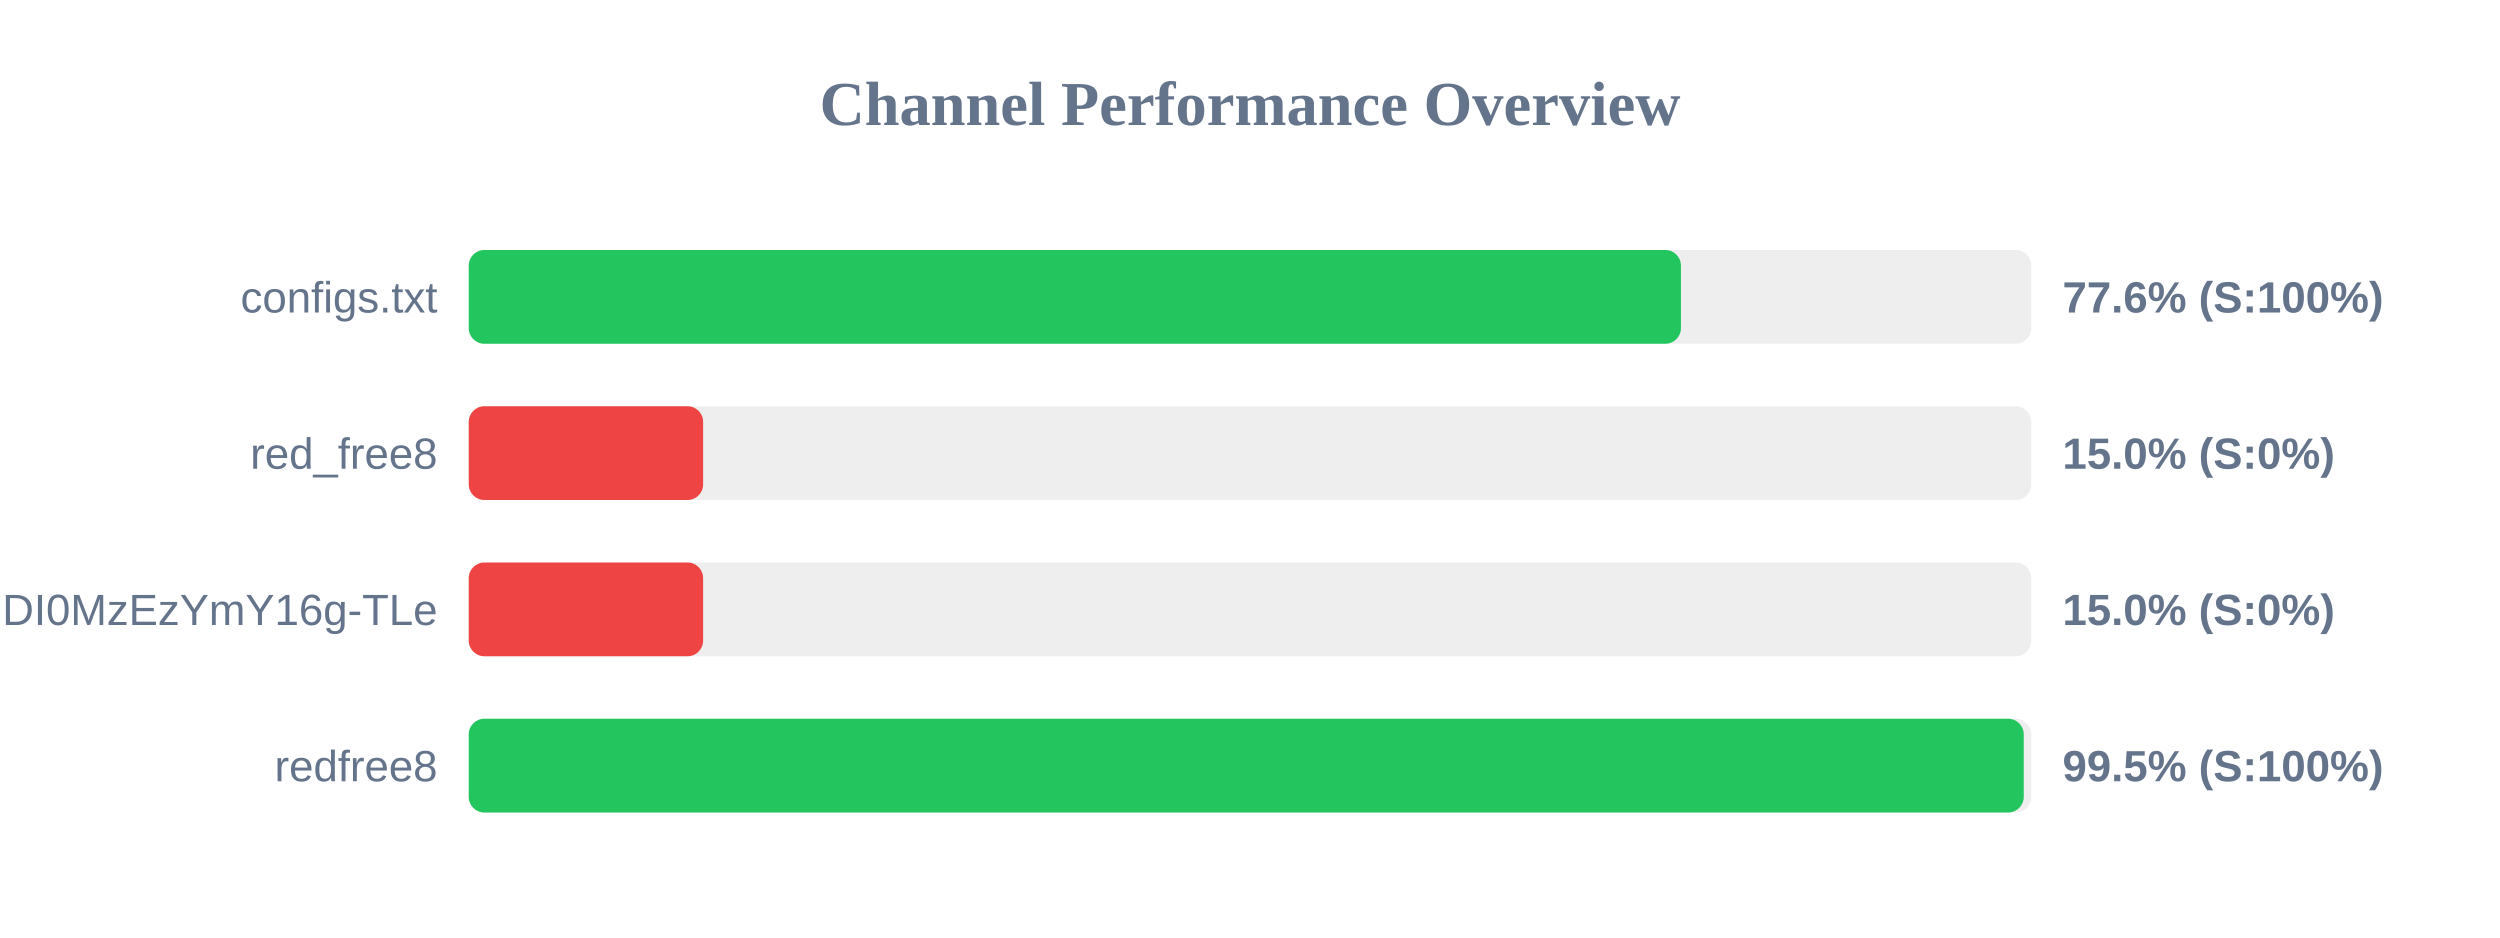
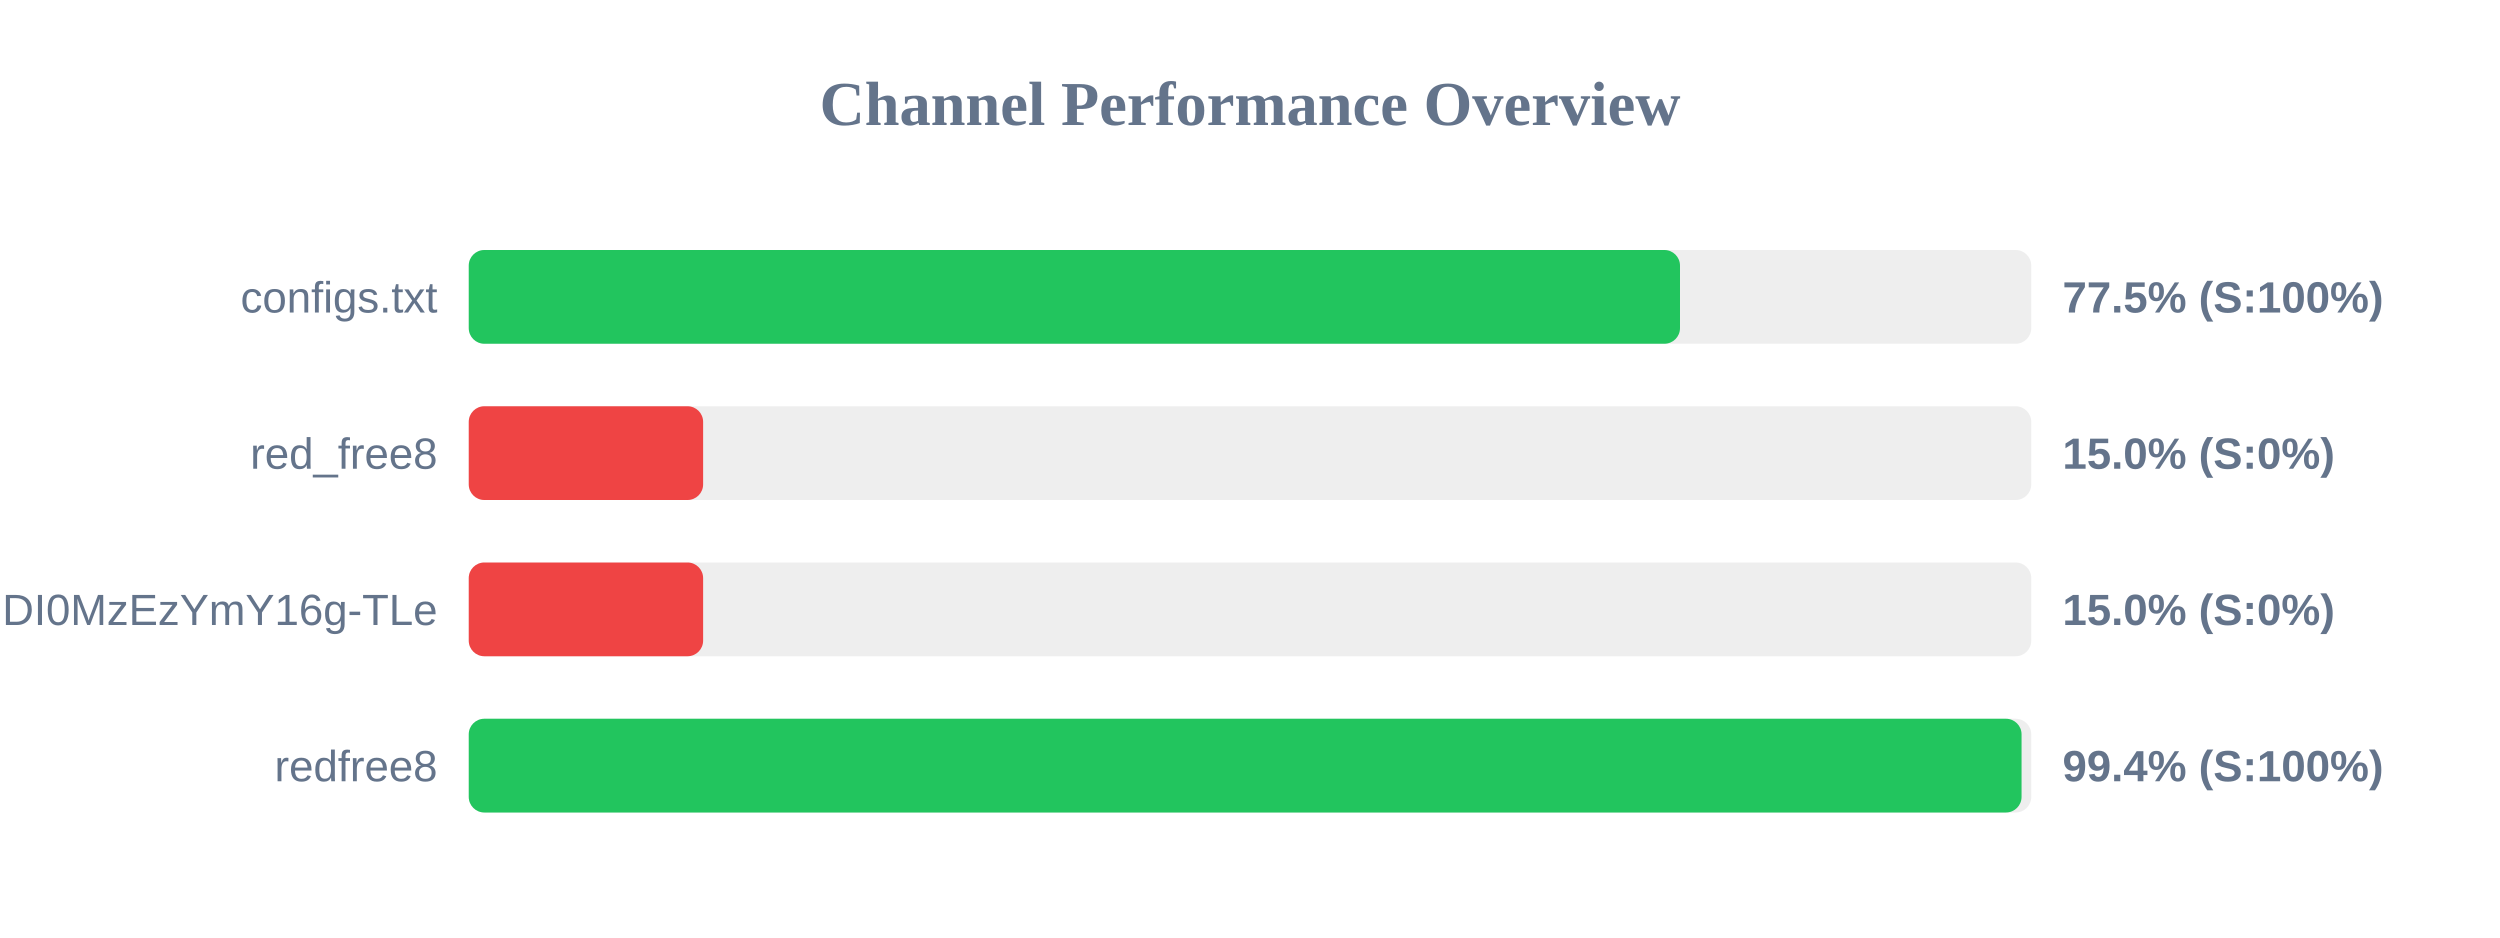
<svg xmlns="http://www.w3.org/2000/svg" width="800" height="300" version="1.1">
  <style>
        .row { font: 14px Arial; fill: #64748b; }
        .score { font: bold 14px Arial; fill: #64748b; }
    </style>
  <text x="400" y="40" text-anchor="middle" font-size="20px" font-weight="bold" fill="#64748b">Channel Performance Overview</text>
  <rect x="150" y="80" width="500" height="30" fill="#eee" rx="5" />
-   <rect x="150" y="80" width="387.9" height="30" fill="#22c55e" rx="5" />
+   <rect x="150" y="80" width="387.6" height="30" fill="#22c55e" rx="5" />
  <text x="140" y="100" text-anchor="end" class="row">configs.txt</text>
-   <text x="660" y="100" text-anchor="start" class="score">77.6% (S:100%)</text>
+   <text x="660" y="100" text-anchor="start" class="score">77.5% (S:100%)</text>
  <rect x="150" y="130" width="500" height="30" fill="#eee" rx="5" />
  <rect x="150" y="130" width="75.0" height="30" fill="#ef4444" rx="5" />
  <text x="140" y="150" text-anchor="end" class="row">red_free8</text>
  <text x="660" y="150" text-anchor="start" class="score">15.0% (S:0%)</text>
  <rect x="150" y="180" width="500" height="30" fill="#eee" rx="5" />
  <rect x="150" y="180" width="75.0" height="30" fill="#ef4444" rx="5" />
  <text x="140" y="200" text-anchor="end" class="row">NjEzODY1NDgyOCwxNzQ1NDI0MzEzYmY16g-TLe</text>
  <text x="660" y="200" text-anchor="start" class="score">15.0% (S:0%)</text>
  <rect x="150" y="230" width="500" height="30" fill="#eee" rx="5" />
-   <rect x="150" y="230" width="497.6" height="30" fill="#22c55e" rx="5" />
+   <rect x="150" y="230" width="496.9" height="30" fill="#22c55e" rx="5" />
  <text x="140" y="250" text-anchor="end" class="row">redfree8</text>
-   <text x="660" y="250" text-anchor="start" class="score">99.5% (S:100%)</text>
+   <text x="660" y="250" text-anchor="start" class="score">99.4% (S:100%)</text>
</svg>
